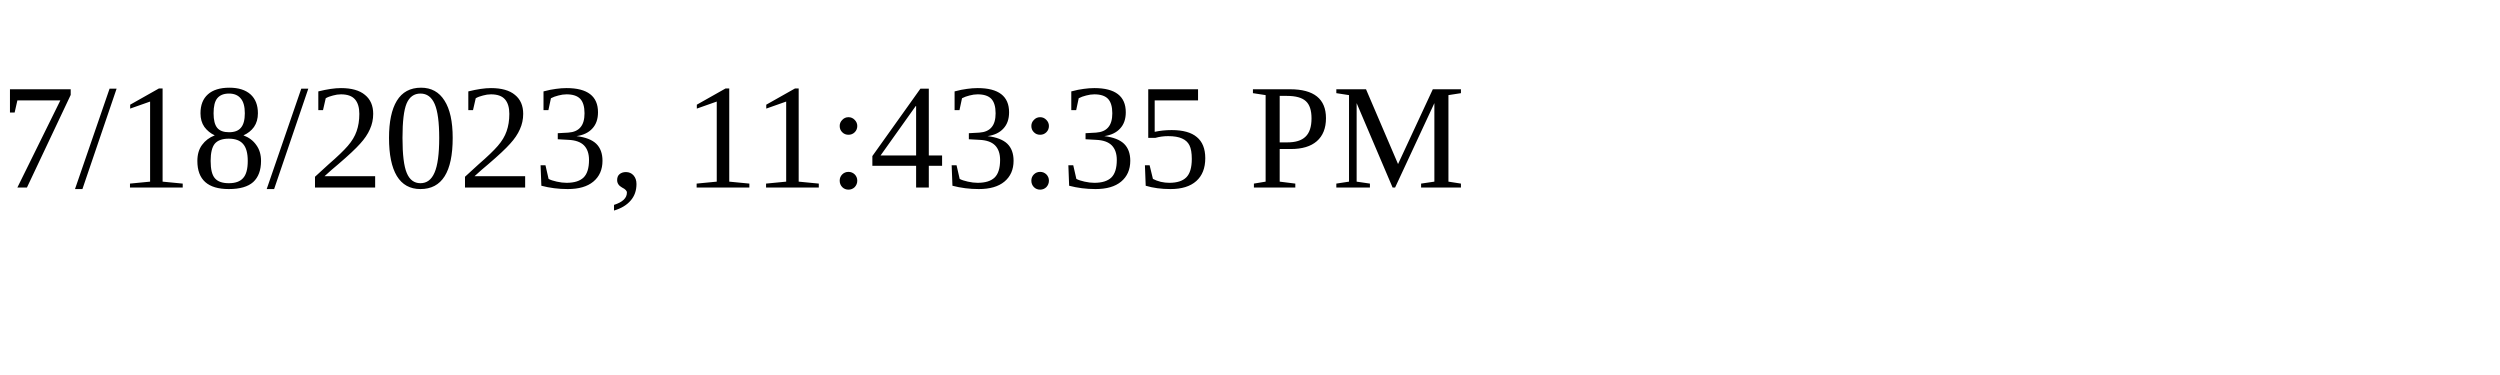
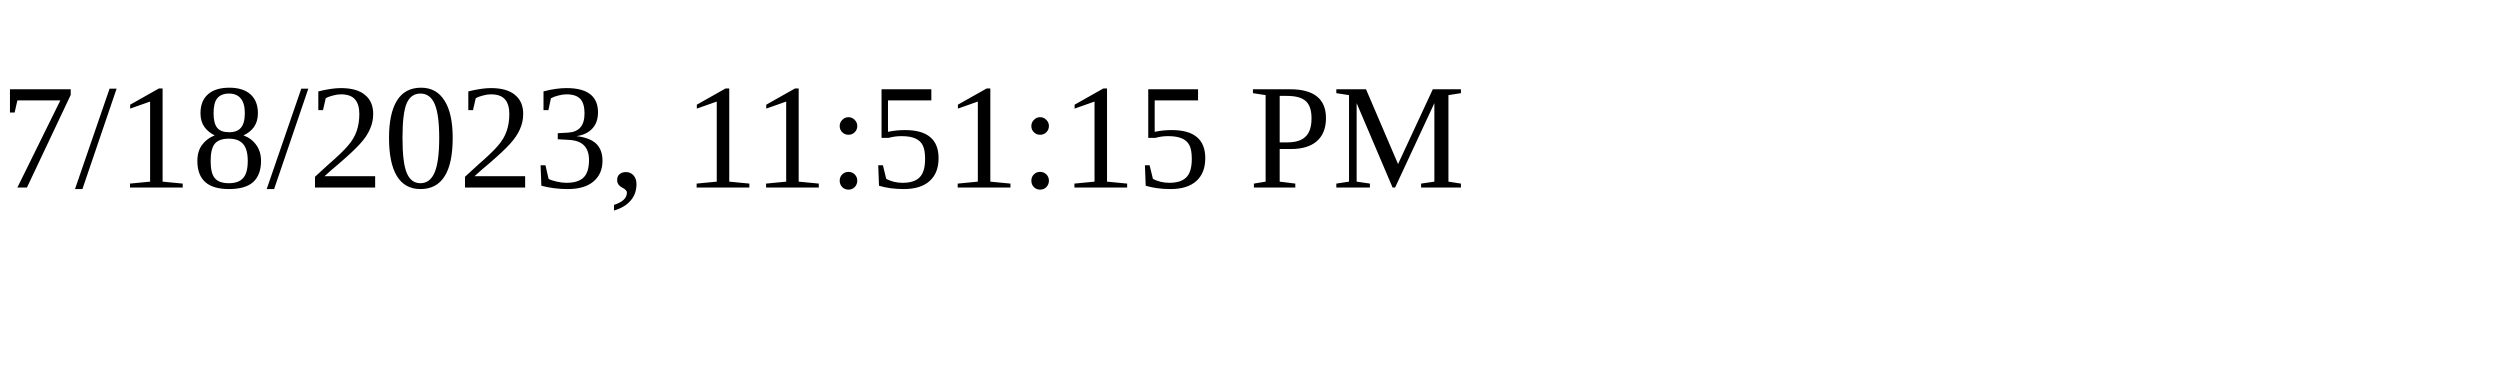
<svg xmlns="http://www.w3.org/2000/svg" height="30" width="200">
-   <text x="0" y="15">7/18/2023, 11:43:35 PM</text>
+   <text x="0" y="15">7/18/2023, 11:51:15 PM</text>
</svg>
